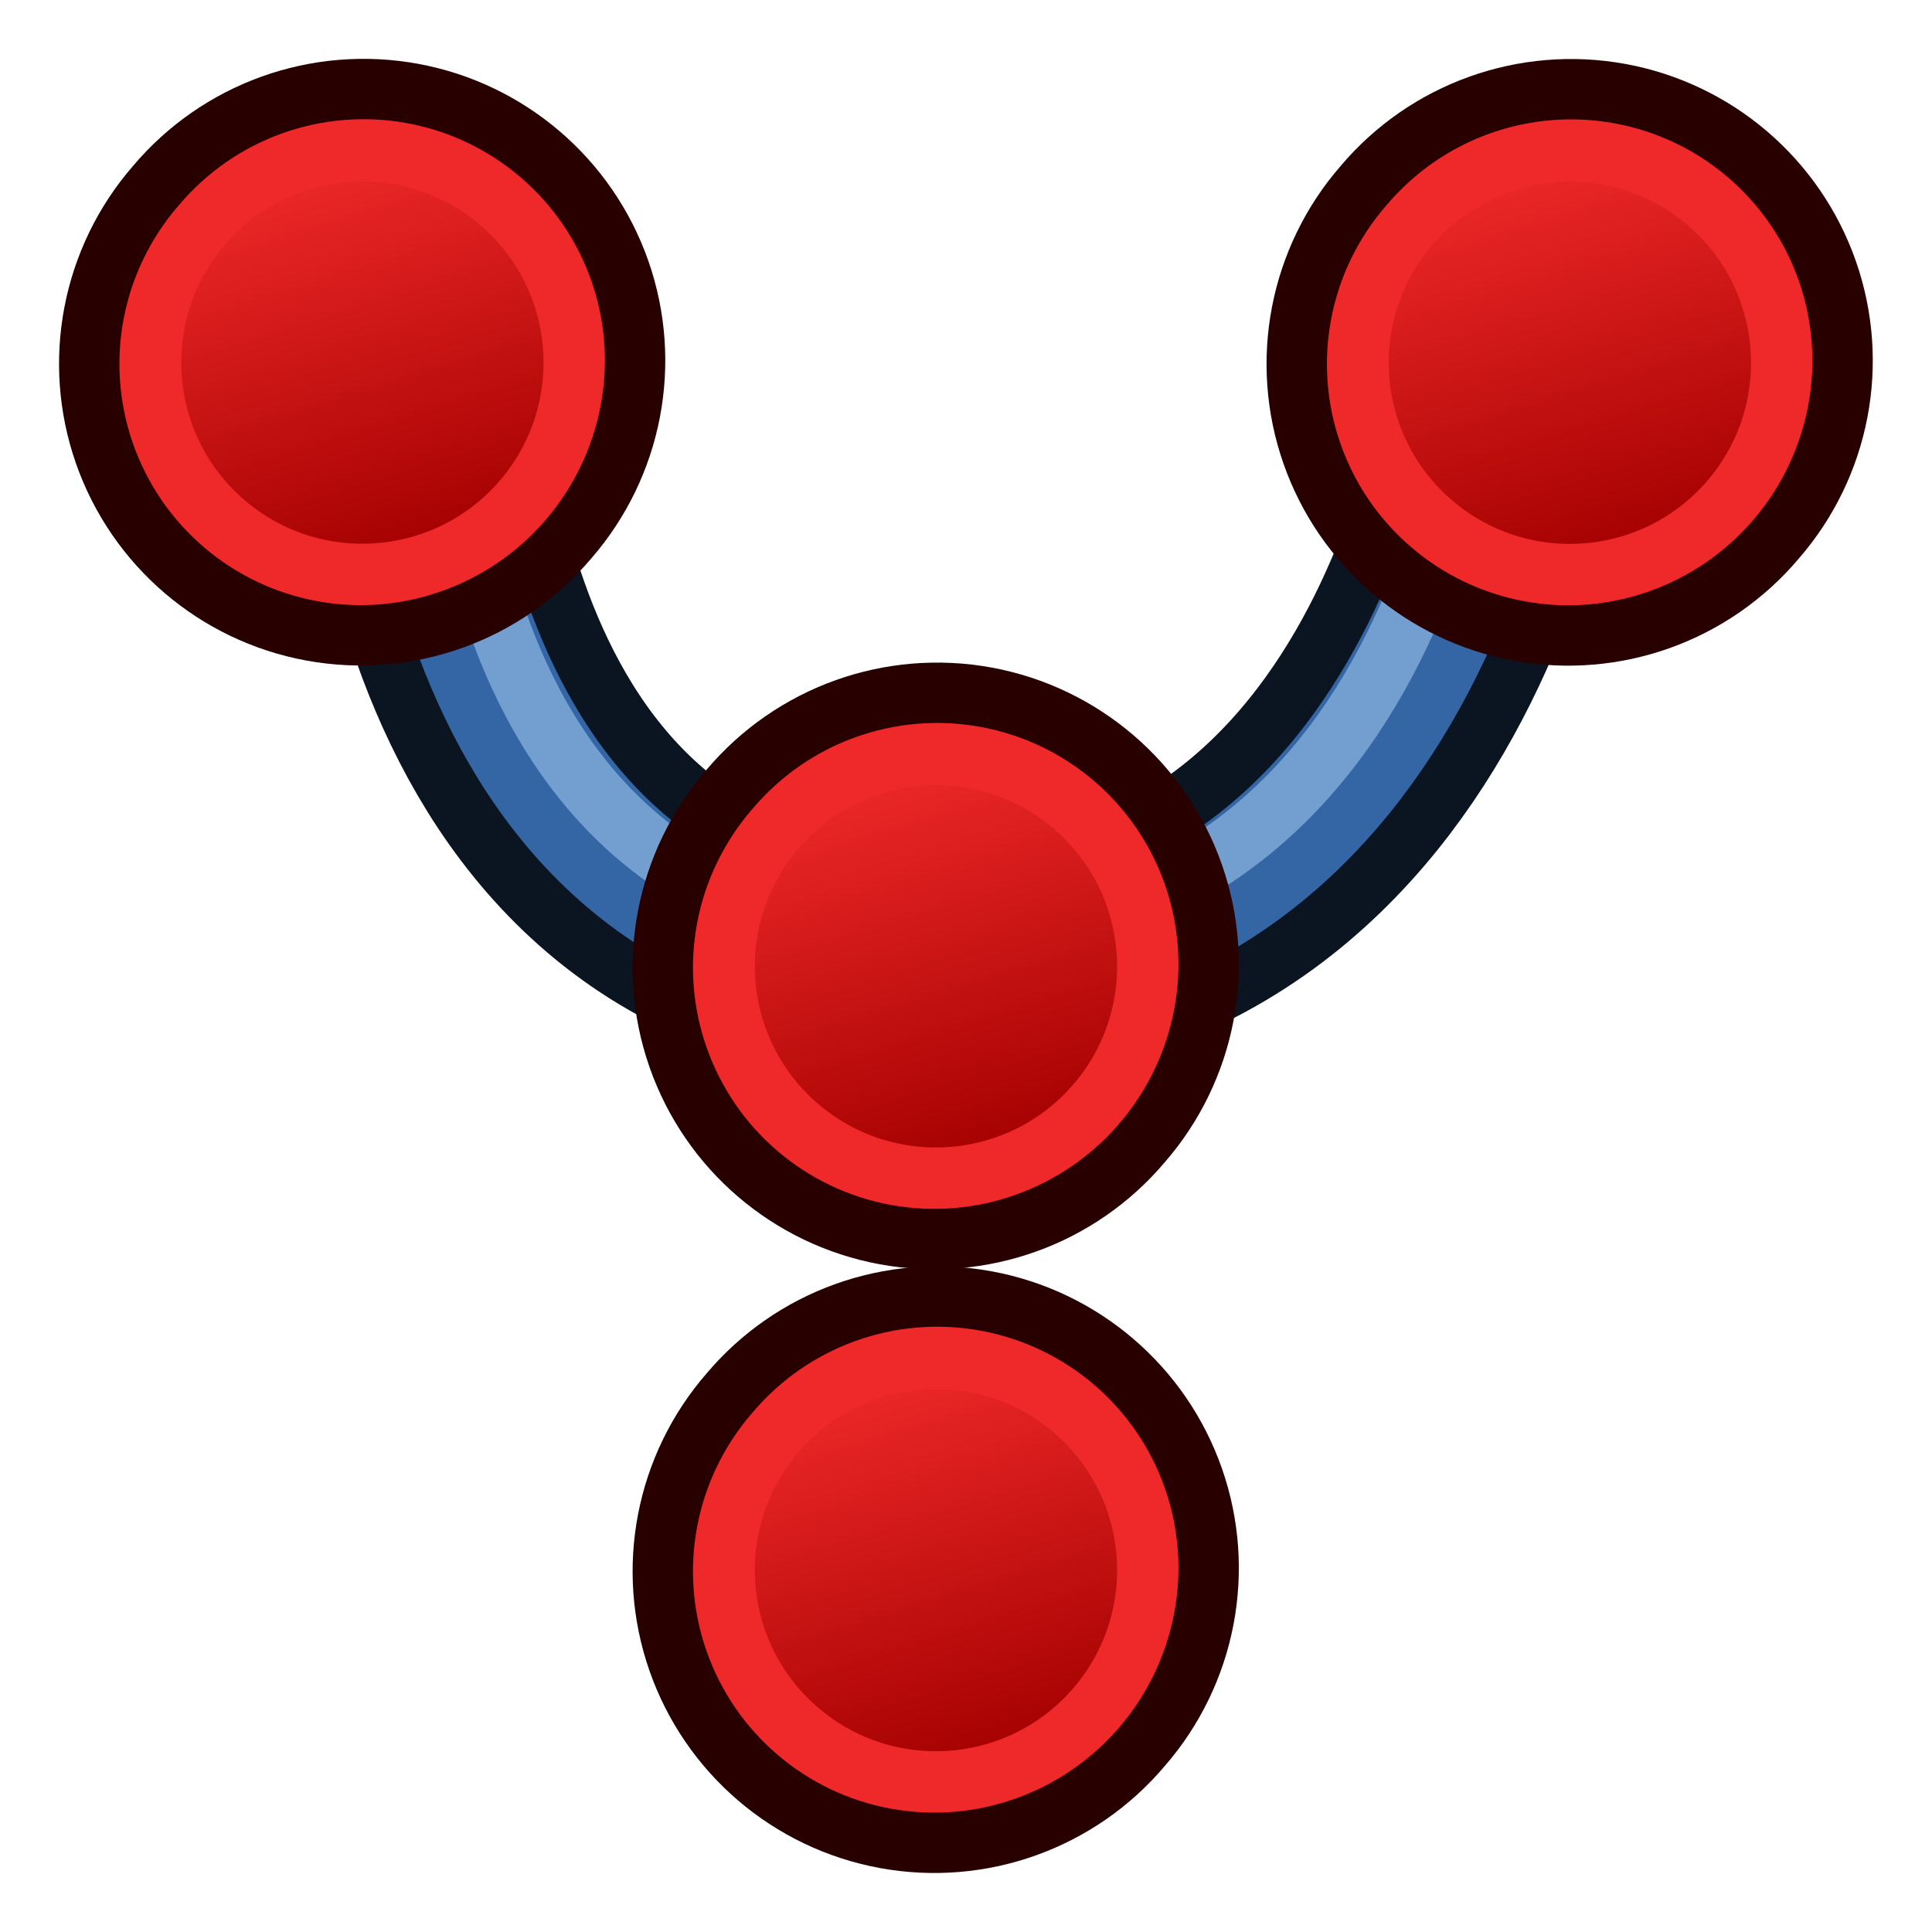
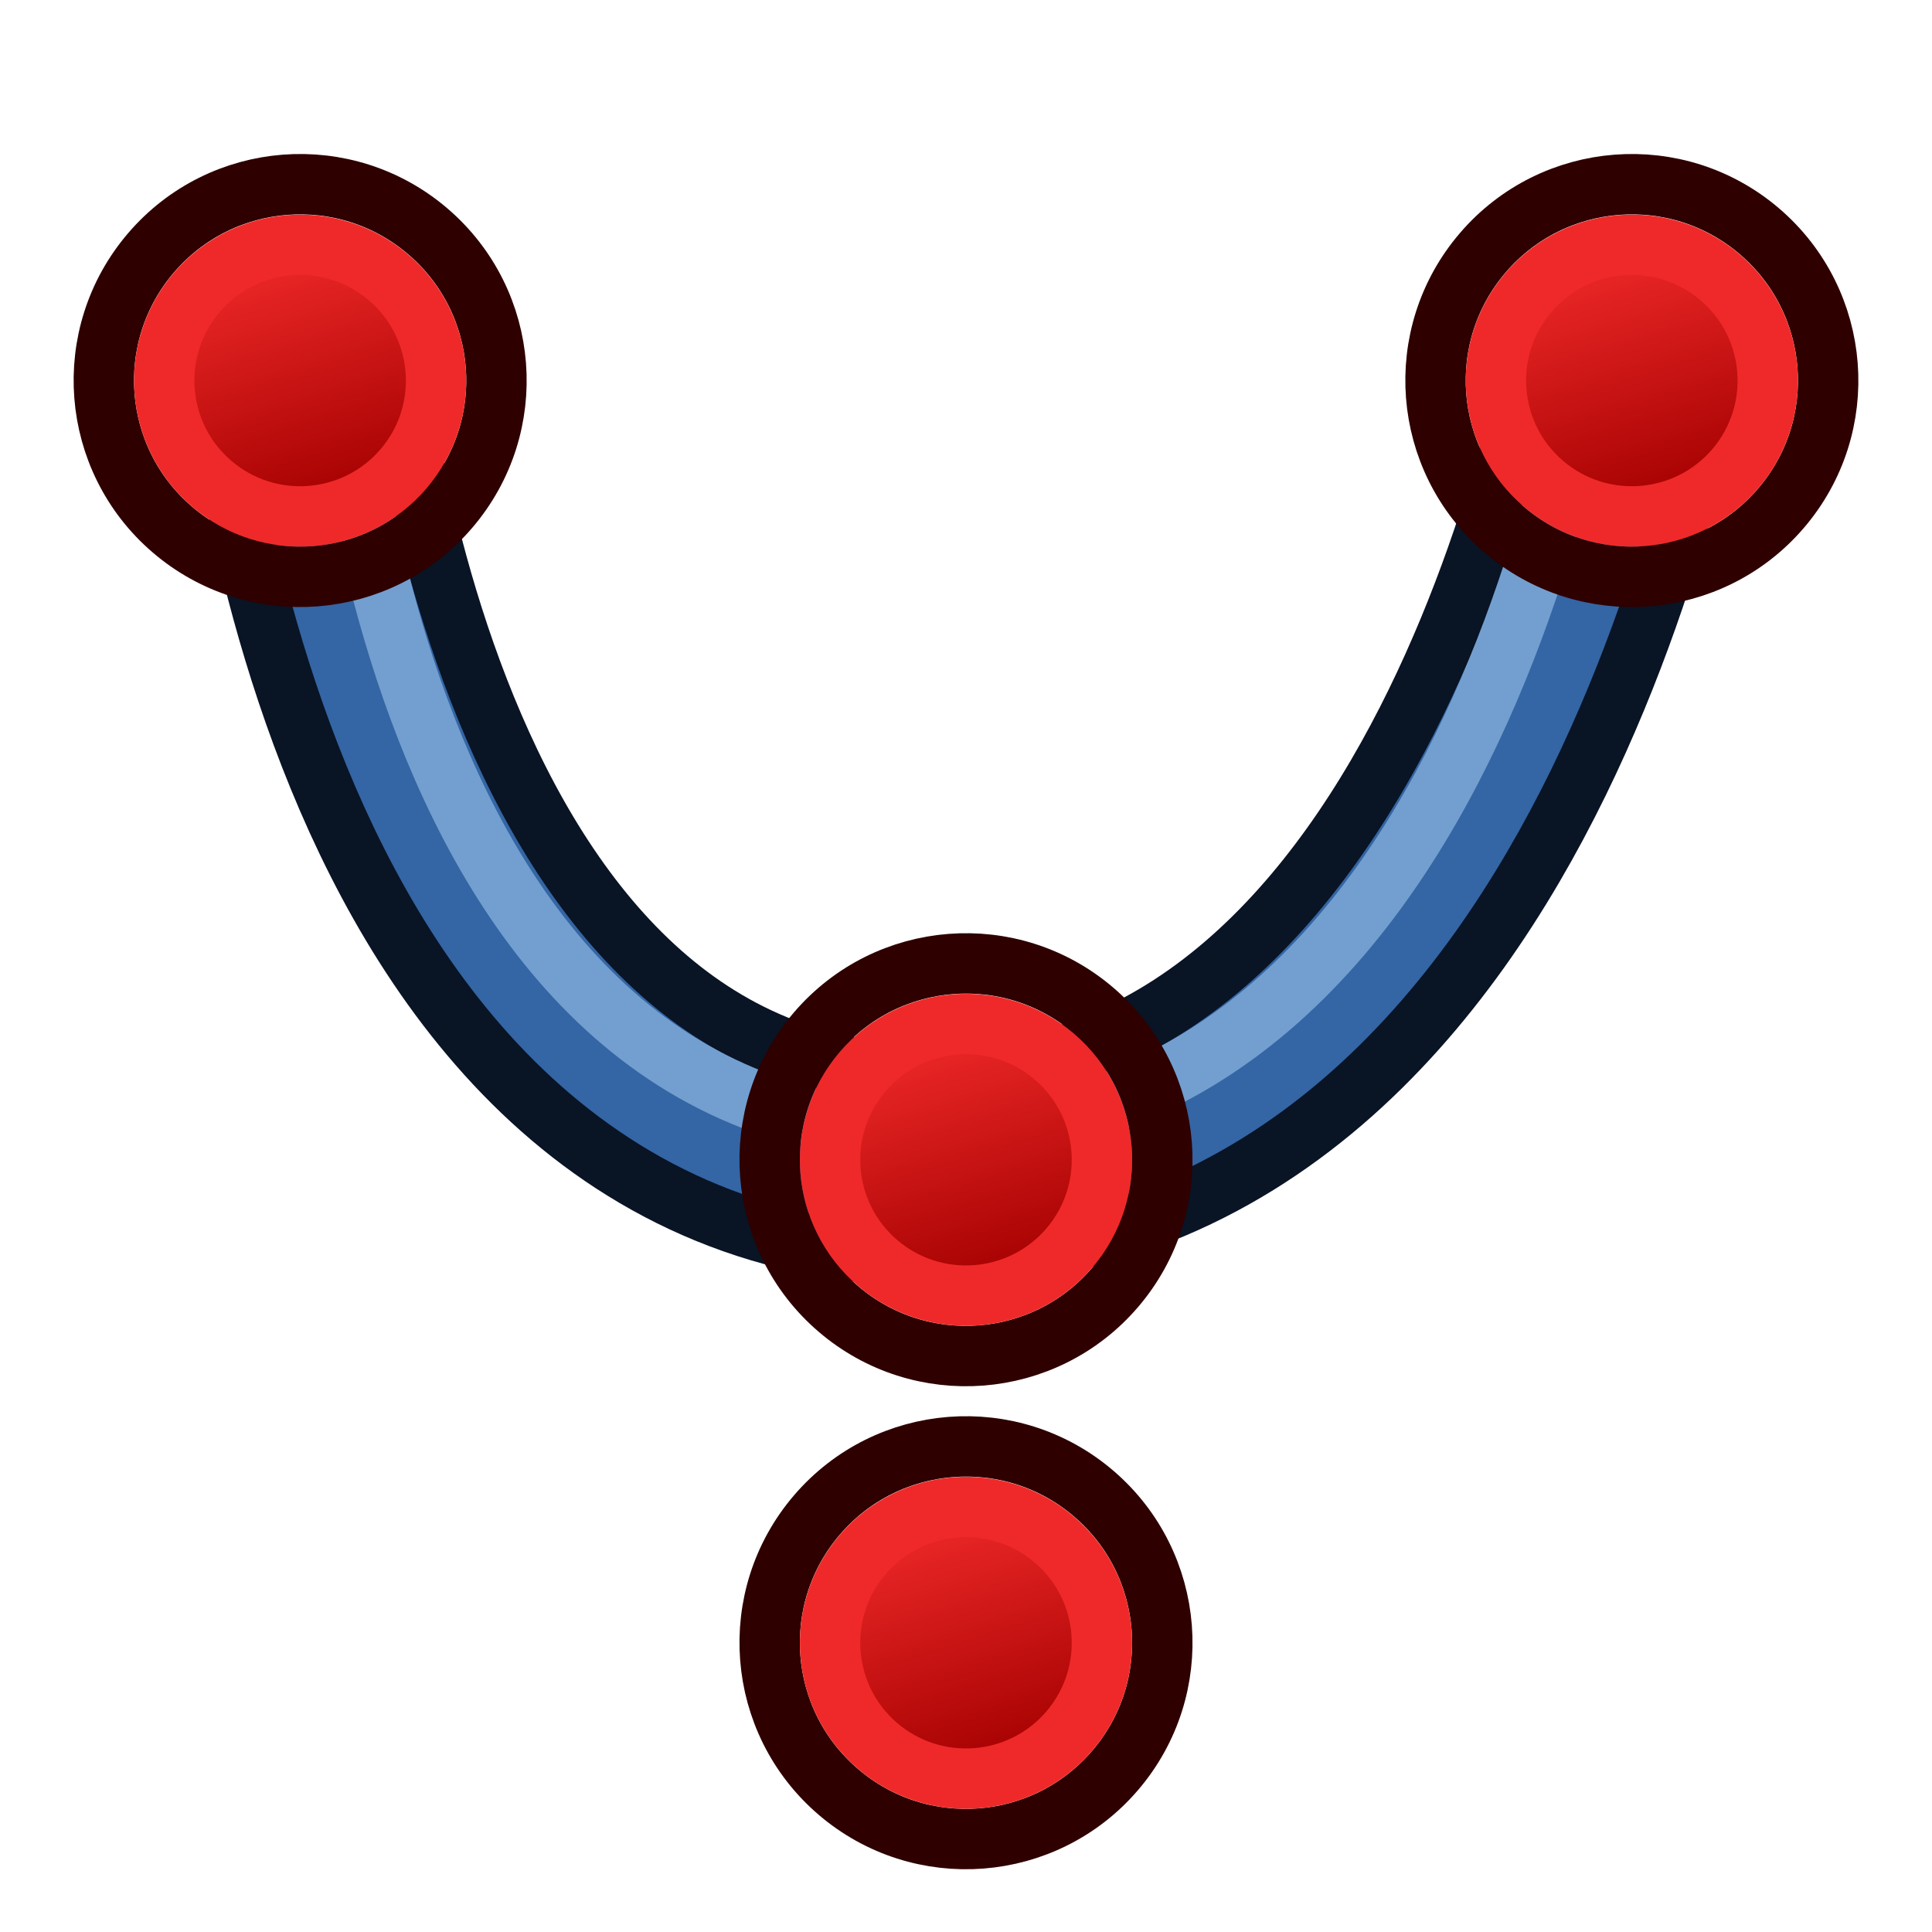
- <svg xmlns="http://www.w3.org/2000/svg" xmlns:xlink="http://www.w3.org/1999/xlink" width="64px" height="64px" id="svg2918" version="1.1">
-   <defs id="defs2920">
-     <linearGradient id="linearGradient3144">
-       <stop style="stop-color:#ffffff;stop-opacity:1" offset="0" id="stop3146" />
-       <stop style="stop-color:#ffffff;stop-opacity:0" offset="1" id="stop3148" />
+ <svg xmlns="http://www.w3.org/2000/svg" xmlns:xlink="http://www.w3.org/1999/xlink" width="64" height="64" id="svg2869" version="1.1" viewBox="0 0 64 64">
+   <defs id="defs2871">
+     <linearGradient id="linearGradient34">
+       <stop style="stop-color:#ffffff;stop-opacity:1;" offset="0" id="stop33" />
+       <stop style="stop-color:#d3d7cf;stop-opacity:1;" offset="1" id="stop34" />
    </linearGradient>
-     <linearGradient id="linearGradient3144-3">
-       <stop style="stop-color:#ffffff;stop-opacity:1" offset="0" id="stop3146-1" />
-       <stop style="stop-color:#ffffff;stop-opacity:0" offset="1" id="stop3148-5" />
+     <linearGradient id="linearGradient32">
+       <stop style="stop-color:#d3d7cf;stop-opacity:1;" offset="0" id="stop31" />
+       <stop style="stop-color:#ffffff;stop-opacity:1;" offset="1" id="stop32" />
    </linearGradient>
-     <radialGradient xlink:href="#linearGradient3144" id="radialGradient3958" gradientUnits="userSpaceOnUse" gradientTransform="matrix(1,0,0,0.6985294,0,202.8286)" cx="225.264" cy="672.797" fx="225.264" fy="672.797" r="34.345" />
-     <radialGradient xlink:href="#linearGradient3144-3" id="radialGradient3960" gradientUnits="userSpaceOnUse" gradientTransform="matrix(1,0,0,0.6985294,0,202.8286)" cx="225.264" cy="672.797" fx="225.264" fy="672.797" r="34.345" />
-     <radialGradient xlink:href="#linearGradient3144-3" id="radialGradient4041" gradientUnits="userSpaceOnUse" gradientTransform="matrix(1,0,0,0.6985294,0,202.8286)" cx="225.264" cy="672.797" fx="225.264" fy="672.797" r="34.345" />
-     <radialGradient xlink:href="#linearGradient3144" id="radialGradient4043" gradientUnits="userSpaceOnUse" gradientTransform="matrix(1,0,0,0.6985294,0,202.8286)" cx="225.264" cy="672.797" fx="225.264" fy="672.797" r="34.345" />
-     <radialGradient xlink:href="#linearGradient3144" id="radialGradient3033" gradientUnits="userSpaceOnUse" gradientTransform="matrix(1,0,0,0.6985294,0,202.8286)" cx="225.264" cy="672.797" fx="225.264" fy="672.797" r="34.345" />
-     <radialGradient xlink:href="#linearGradient3144" id="radialGradient3056" gradientUnits="userSpaceOnUse" gradientTransform="matrix(1,0,0,0.6985294,0,202.8286)" cx="225.264" cy="672.797" fx="225.264" fy="672.797" r="34.345" />
-     <radialGradient xlink:href="#linearGradient3144" id="radialGradient3068" gradientUnits="userSpaceOnUse" gradientTransform="matrix(1,0,0,0.6985294,0,202.8286)" cx="225.264" cy="672.797" fx="225.264" fy="672.797" r="34.345" />
-     <radialGradient xlink:href="#linearGradient3144-3" id="radialGradient3855" gradientUnits="userSpaceOnUse" gradientTransform="matrix(1,0,0,0.6985294,0,202.8286)" cx="225.264" cy="672.797" fx="225.264" fy="672.797" r="34.345" />
-     <radialGradient xlink:href="#linearGradient3144" id="radialGradient3877" gradientUnits="userSpaceOnUse" gradientTransform="matrix(0.9189215,0,0,0.6399691,366.5326,-2218.08)" cx="225.264" cy="672.797" fx="225.264" fy="672.797" r="34.345" />
-     <linearGradient y2="5" x2="-22" y1="18" x1="-18" gradientUnits="userSpaceOnUse" id="linearGradient3203" xlink:href="#linearGradient3836-9-3-7-2-7" />
-     <linearGradient id="linearGradient3836-9-3-7-2-7">
-       <stop style="stop-color:#a40000;stop-opacity:1" offset="0" id="stop3838-8-5-4-4-6" />
-       <stop style="stop-color:#ef2929;stop-opacity:1" offset="1" id="stop3840-1-6-0-5-1" />
+     <linearGradient id="linearGradient17">
+       <stop style="stop-color:#ffffff;stop-opacity:1;" offset="0" id="stop16" />
+       <stop style="stop-color:#ffffff;stop-opacity:0" offset="1" id="stop17" />
    </linearGradient>
-     <linearGradient xlink:href="#linearGradient3186" id="linearGradient3075" gradientUnits="userSpaceOnUse" x1="-18" y1="18" x2="-22" y2="5" />
-     <linearGradient id="linearGradient3186">
-       <stop id="stop3188" offset="0" style="stop-color:#4e9a06;stop-opacity:1" />
-       <stop id="stop3190" offset="1" style="stop-color:#8ae234;stop-opacity:1" />
+     <linearGradient id="linearGradient5">
+       <stop style="stop-color:#ef2929;stop-opacity:1;" offset="0" id="stop19" />
+       <stop style="stop-color:#ef2929;stop-opacity:0;" offset="1" id="stop20" />
    </linearGradient>
-     <linearGradient y2="5" x2="-22" y1="18" x1="-18" gradientUnits="userSpaceOnUse" id="linearGradient3292" xlink:href="#linearGradient3186" />
-     <linearGradient y2="5" x2="-22" y1="18" x1="-18" gradientUnits="userSpaceOnUse" id="linearGradient3203-1" xlink:href="#linearGradient3836-9-3-7-2-7-7" />
-     <linearGradient id="linearGradient3836-9-3-7-2-7-7">
-       <stop style="stop-color:#a40000;stop-opacity:1" offset="0" id="stop3838-8-5-4-4-6-4" />
-       <stop style="stop-color:#ef2929;stop-opacity:1" offset="1" id="stop3840-1-6-0-5-1-0" />
+     <linearGradient id="swatch18">
+       <stop style="stop-color:#ef2929;stop-opacity:1;" offset="0" id="stop18" />
    </linearGradient>
-     <linearGradient y2="5" x2="-22" y1="18" x1="-18" gradientUnits="userSpaceOnUse" id="linearGradient3079" xlink:href="#linearGradient3836-9-3-7-2-7-7" />
-     <linearGradient y2="5" x2="-22" y1="18" x1="-18" gradientUnits="userSpaceOnUse" id="linearGradient3292-1" xlink:href="#linearGradient3186-7" />
-     <linearGradient id="linearGradient3186-7">
-       <stop id="stop3188-4" offset="0" style="stop-color:#4e9a06;stop-opacity:1" />
-       <stop id="stop3190-0" offset="1" style="stop-color:#8ae234;stop-opacity:1" />
+     <linearGradient id="swatch15">
+       <stop style="stop-color:#3d0000;stop-opacity:1;" offset="0" id="stop15" />
    </linearGradient>
-     <linearGradient y2="5" x2="-22" y1="18" x1="-18" gradientUnits="userSpaceOnUse" id="linearGradient3052" xlink:href="#linearGradient3186-7" />
-     <linearGradient y2="5" x2="-22" y1="18" x1="-18" gradientUnits="userSpaceOnUse" id="linearGradient3079-8" xlink:href="#linearGradient3836-9-3-7-2-7-7-2" />
-     <linearGradient id="linearGradient3836-9-3-7-2-7-7-2">
-       <stop style="stop-color:#a40000;stop-opacity:1" offset="0" id="stop3838-8-5-4-4-6-4-4" />
-       <stop style="stop-color:#ef2929;stop-opacity:1" offset="1" id="stop3840-1-6-0-5-1-0-5" />
+     <linearGradient id="linearGradient5-1">
+       <stop style="stop-color:#ef2929;stop-opacity:1;" offset="0" id="stop5" />
+       <stop style="stop-color:#ef2929;stop-opacity:0;" offset="1" id="stop6" />
    </linearGradient>
-     <linearGradient y2="5" x2="-22" y1="18" x1="-18" gradientUnits="userSpaceOnUse" id="linearGradient3092" xlink:href="#linearGradient3836-9-3-7-2-7-7-2" />
-     <linearGradient y2="5" x2="-22" y1="18" x1="-18" gradientUnits="userSpaceOnUse" id="linearGradient3092-1" xlink:href="#linearGradient3836-9-3-7-2-7-7-2-1" />
-     <linearGradient id="linearGradient3836-9-3-7-2-7-7-2-1">
-       <stop style="stop-color:#a40000;stop-opacity:1" offset="0" id="stop3838-8-5-4-4-6-4-4-5" />
-       <stop style="stop-color:#ef2929;stop-opacity:1" offset="1" id="stop3840-1-6-0-5-1-0-5-2" />
+     <linearGradient id="linearGradient3836-9">
+       <stop style="stop-color:#a40000;stop-opacity:1" offset="0" id="stop3838-8" />
+       <stop style="stop-color:#ef2929;stop-opacity:1" offset="1" id="stop3840-1" />
    </linearGradient>
-     <linearGradient y2="5" x2="-22" y1="18" x1="-18" gradientUnits="userSpaceOnUse" id="linearGradient3132" xlink:href="#linearGradient3836-9-3-7-2-7-7-2-1" />
+     <linearGradient id="linearGradient3836-9-3">
+       <stop style="stop-color:#a40000;stop-opacity:1" offset="0" id="stop3838-8-5" />
+       <stop style="stop-color:#ef2929;stop-opacity:1" offset="1" id="stop3840-1-6" />
+     </linearGradient>
+     <linearGradient y2="5" x2="-22" y1="18" x1="-18" gradientUnits="userSpaceOnUse" id="linearGradient3082" xlink:href="#linearGradient3836-9-3" />
+     <linearGradient id="linearGradient3836-9-7">
+       <stop style="stop-color:#a40000;stop-opacity:1" offset="0" id="stop3838-8-0" />
+       <stop style="stop-color:#ef2929;stop-opacity:1" offset="1" id="stop3840-1-9" />
+     </linearGradient>
+     <linearGradient y2="5" x2="-22" y1="18" x1="-18" gradientUnits="userSpaceOnUse" id="linearGradient3082-3" xlink:href="#linearGradient3836-9-7" />
+     <linearGradient xlink:href="#linearGradient3836-9-3" id="linearGradient3801-1-3" gradientUnits="userSpaceOnUse" x1="-18" y1="18" x2="-22" y2="5" gradientTransform="matrix(0.7634244,0,0,0.7575042,-4.596389,2.752564)" />
+     <linearGradient xlink:href="#linearGradient3836-9-3" id="linearGradient3801-1-3-2" gradientUnits="userSpaceOnUse" x1="-18" y1="18" x2="-22" y2="5" gradientTransform="matrix(0.849567,0,0,0.8430139,-2.927337,1.779038)" />
+     <radialGradient xlink:href="#linearGradient3809" id="radialGradient3815" cx="225.938" cy="91.957" fx="225.938" fy="91.957" r="22" gradientTransform="matrix(-1.409091,3.863636,-0.9756533,-0.3558267,437.0846,-816.2201)" gradientUnits="userSpaceOnUse" />
+     <linearGradient id="linearGradient3809">
+       <stop style="stop-color:#729fcf;stop-opacity:1" offset="0" id="stop3811" />
+       <stop style="stop-color:#204a87;stop-opacity:1" offset="1" id="stop3813" />
+     </linearGradient>
+     <linearGradient y2="5" x2="-22" y1="18" x1="-18" gradientUnits="userSpaceOnUse" id="linearGradient3444" xlink:href="#linearGradient3836-9-3" gradientTransform="matrix(0.9020675,0,0,0.902169,-1.906086,1.108429)" />
+     <linearGradient y2="5" x2="-22" y1="18" x1="-18" gradientUnits="userSpaceOnUse" id="linearGradient3857" xlink:href="#linearGradient3836-9-3" gradientTransform="matrix(0.8926262,0,0,0.8925847,72.89407,1.217631)" />
+     <linearGradient y2="5" x2="-22" y1="18" x1="-18" gradientTransform="matrix(0.9372418,0,0,0.9372569,-1.222767,0.7065001)" gradientUnits="userSpaceOnUse" id="linearGradient3148" xlink:href="#linearGradient3836-9-3" />
+     <linearGradient xlink:href="#linearGradient17" id="linearGradient3898" x1="37.429" y1="41.591" x2="24.483" y2="4.91" gradientUnits="userSpaceOnUse" />
+     <linearGradient id="linearGradient3892">
+       <stop style="stop-color:#bdd2e9;stop-opacity:1;" offset="0" id="stop3894" />
+       <stop style="stop-color:#ffffff;stop-opacity:0" offset="1" id="stop3896" />
+     </linearGradient>
+     <linearGradient xlink:href="#linearGradient3892" id="linearGradient3856" x1="22.843" y1="4.824" x2="30.784" y2="28.645" gradientUnits="userSpaceOnUse" />
+     <radialGradient r="22" fy="91.957" fx="225.938" cy="91.957" cx="225.938" gradientTransform="matrix(-1.706467,4.673172,-1.181555,-0.430382,776.9032,-933.0832)" gradientUnits="userSpaceOnUse" id="radialGradient3163" xlink:href="#linearGradient3809" />
+     <linearGradient xlink:href="#linearGradient4104" id="linearGradient4110" x1="-23.071" y1="18.384" x2="-24.194" y2="6.534" gradientUnits="userSpaceOnUse" />
+     <linearGradient id="linearGradient4104">
+       <stop style="stop-color:#d3d7cf;stop-opacity:1" offset="0" id="stop4106" />
+       <stop style="stop-color:#ffffff;stop-opacity:1" offset="1" id="stop4108" />
+     </linearGradient>
+     <linearGradient xlink:href="#linearGradient4096" id="linearGradient4102" x1="-24.035" y1="16.851" x2="-23.821" y2="7.288" gradientUnits="userSpaceOnUse" />
+     <linearGradient id="linearGradient4096">
+       <stop style="stop-color:#ffffff;stop-opacity:1" offset="0" id="stop4098" />
+       <stop style="stop-color:#d3d7cf;stop-opacity:1" offset="1" id="stop4100" />
+     </linearGradient>
+     <linearGradient xlink:href="#linearGradient3836-9-3" id="linearGradient4216" gradientUnits="userSpaceOnUse" gradientTransform="matrix(0.7143059,0,0,0.7142622,259.5032,71.70969)" x1="-18" y1="18" x2="-22" y2="5" />
+     <radialGradient r="22" fy="91.957" fx="225.938" cy="91.957" cx="225.938" gradientTransform="matrix(-1.706467,4.673172,-1.181555,-0.430382,776.9032,-933.0832)" gradientUnits="userSpaceOnUse" id="radialGradient3163-9" xlink:href="#linearGradient3809" />
+     <linearGradient xlink:href="#linearGradient4104" id="linearGradient4347" x1="-21.32" y1="18.009" x2="-24.907" y2="6.938" gradientUnits="userSpaceOnUse" />
+     <linearGradient xlink:href="#linearGradient4096" id="linearGradient4339" x1="-21.141" y1="17.49" x2="-24.734" y2="7.008" gradientUnits="userSpaceOnUse" />
+     <linearGradient y2="5" x2="-22" y1="18" x1="-18" gradientTransform="matrix(0.6531324,0,0,0.6530499,258.3176,72.40809)" gradientUnits="userSpaceOnUse" id="linearGradient4235-2" xlink:href="#linearGradient3836-9-3" />
+     <linearGradient xlink:href="#linearGradient3836-9-3" id="linearGradient3801-1-3-7" gradientUnits="userSpaceOnUse" x1="-18" y1="18" x2="-22" y2="5" />
+     <linearGradient xlink:href="#linearGradient32" id="linearGradient3901" gradientUnits="userSpaceOnUse" x1="30.203" y1="56.73" x2="35.014" y2="19.843" gradientTransform="matrix(0.6235405,-0.6235405,0.6235404,0.6235404,-12.20577,28.45949)" />
+     <linearGradient xlink:href="#linearGradient34" id="linearGradient3903" gradientUnits="userSpaceOnUse" x1="29.994" y1="54.847" x2="36.095" y2="20.854" gradientTransform="matrix(0.5736572,-0.5736572,0.5736571,0.5736572,-8.669311,28.74273)" />
+     <linearGradient y2="5" x2="-22" y1="18" x1="-18" gradientUnits="userSpaceOnUse" id="linearGradient3922" xlink:href="#linearGradient3836-9-3" gradientTransform="matrix(0.8522112,0,0,0.8522841,-2.850026,1.694562)" />
+     <linearGradient y2="5" x2="-22" y1="18" x1="-18" gradientUnits="userSpaceOnUse" id="linearGradient3096" xlink:href="#linearGradient3836-9-3" />
+     <linearGradient xlink:href="#linearGradient3836-9-3" id="linearGradient3801-7" gradientUnits="userSpaceOnUse" x1="-18" y1="18" x2="-22" y2="5" gradientTransform="translate(-90,-6)" />
+     <linearGradient y2="5" x2="-22" y1="18" x1="-18" gradientUnits="userSpaceOnUse" id="linearGradient3082-3-8" xlink:href="#linearGradient3836-9-3" />
+     <linearGradient xlink:href="#linearGradient3836-9-3" id="linearGradient3801-1" gradientUnits="userSpaceOnUse" x1="-18" y1="18" x2="-22" y2="5" />
+     <linearGradient xlink:href="#linearGradient3836-9-3" id="linearGradient3801-1-3-7-3" gradientUnits="userSpaceOnUse" x1="-18" y1="18" x2="-22" y2="5" />
+     <linearGradient xlink:href="#linearGradient3836-9-3" id="linearGradient42" gradientUnits="userSpaceOnUse" gradientTransform="matrix(0.8260704,0,0,0.8253345,-4.009808,1.346708)" x1="-18" y1="18" x2="-22" y2="5" />
+     <linearGradient xlink:href="#linearGradient3836-9-3" id="linearGradient43" gradientUnits="userSpaceOnUse" gradientTransform="matrix(0.8260704,0,0,0.8253345,-4.009808,1.346708)" x1="-18" y1="18" x2="-22" y2="5" />
+     <linearGradient xlink:href="#linearGradient3836-9-3" id="linearGradient3801-1-3-7-3-0" gradientUnits="userSpaceOnUse" x1="-18" y1="18" x2="-22" y2="5" />
+     <linearGradient y2="5" x2="-22" y1="18" x1="-18" gradientUnits="userSpaceOnUse" id="linearGradient3203" xlink:href="#linearGradient3836-9-3" />
+     <linearGradient xlink:href="#linearGradient3836-9-3" id="linearGradient47" gradientUnits="userSpaceOnUse" gradientTransform="matrix(0.8260704,0,0,0.8253345,-4.009808,1.346708)" x1="-18" y1="18" x2="-22" y2="5" />
+     <linearGradient xlink:href="#linearGradient3836-9-3" id="linearGradient49" gradientUnits="userSpaceOnUse" gradientTransform="matrix(0.8260704,0,0,0.8253345,-4.009808,1.346708)" x1="-18" y1="18" x2="-22" y2="5" />
  </defs>
-   <g id="layer1">
-     <g id="g4470" transform="matrix(0.1460346,0,0,0.1460346,-220.103,-56.29624)">
-       <g transform="matrix(-0.272555,1.070644,-0.6200844,-0.4029671,2229.857,490.3135)" id="g3177" />
-       <g transform="matrix(-0.263798,1.076211,-0.6238601,-0.3878538,2179.328,655.7622)" id="g3185" />
-       <g id="g3784" transform="matrix(-0.585465,0.7134249,-0.7063736,-0.5771218,2400.188,948.8909)" />
-       <g id="g3857" transform="matrix(0.6831355,-0.7302917,0.7302917,0.6831355,103.2616,1448.399)">
-         <g transform="matrix(0.9222041,-0.03691994,0.03792293,0.9113265,18.01227,743.1975)" id="g3028">
-           <g id="g3030" transform="translate(-10.94193,-540.8441)">
-             <g id="g3032">
-               <g id="g3034" transform="matrix(-0.9996843,0.02512527,-0.02512527,-0.9996843,2082.115,1248.136)" />
-               <g id="g3036" transform="matrix(-0.9992315,0.03919708,-0.03919708,-0.9992315,1922.96,1240.493)" />
-             </g>
-           </g>
-         </g>
-       </g>
-       <path style="fill:none;stroke:#0b1521;stroke-width:54.782;stroke-linecap:butt;stroke-linejoin:miter;stroke-opacity:1" d="m 1603.065,467.672 c 0,0 -10e-5,136.954 116.411,136.954 116.411,0 130.106,-136.954 130.106,-136.954" id="path3102" />
-       <path style="fill:none;stroke:#3465a4;stroke-width:27.391;stroke-linecap:butt;stroke-linejoin:miter;stroke-opacity:1" d="m 1603.065,467.672 c 0,0 0,136.954 116.411,136.954 116.411,0 130.106,-136.954 130.106,-136.954" id="path3102-8" />
-       <path style="fill:none;stroke:#729fcf;stroke-width:13.695;stroke-linecap:butt;stroke-linejoin:miter;stroke-opacity:1" d="m 1609.913,460.824 c 0,0 -6.848,136.954 109.563,136.954 116.411,0 123.258,-136.954 123.258,-136.954" id="path3102-2" />
-       <g transform="matrix(6.847692,0,0,6.847692,1721.682,389.3672)" id="g3797-7-2-9-5-4">
-         <path style="fill:#ef2929;stroke:#280000;stroke-width:2;stroke-miterlimit:4;stroke-opacity:1;stroke-dasharray:none" id="path4250-6-9-4-1-2" d="M -26.156,5.583 A 8.994,8.993 0.02 1 1 -12.494,17.282 8.994,8.993 0.02 1 1 -26.156,5.583 z" />
-         <path style="fill:url(#linearGradient3203);fill-opacity:1;stroke:#ef2929;stroke-width:2;stroke-miterlimit:4;stroke-opacity:1;stroke-dasharray:none" id="path4250-7-0-1-8-7-3" d="M -24.634,6.894 A 7,7 0 1 1 -14,16 7,7 0 0 1 -24.634,6.894 z" />
-       </g>
-       <g transform="matrix(6.847692,0,0,6.847692,1995.59,389.4045)" id="g3797-7-2-9-5-4-9">
-         <path style="fill:#ef2929;stroke:#280000;stroke-width:2;stroke-miterlimit:4;stroke-opacity:1;stroke-dasharray:none" id="path4250-6-9-4-1-2-4" d="M -26.156,5.583 A 8.994,8.993 0.02 1 1 -12.494,17.282 8.994,8.993 0.02 1 1 -26.156,5.583 z" />
-         <path style="fill:url(#linearGradient3079);fill-opacity:1;stroke:#ef2929;stroke-width:2;stroke-miterlimit:4;stroke-opacity:1;stroke-dasharray:none" id="path4250-7-0-1-8-7-3-8" d="M -24.634,6.894 A 7,7 0 1 1 -14,16 7,7 0 0 1 -24.634,6.894 z" />
-       </g>
-       <g transform="matrix(6.847692,0,0,6.847692,1851.788,663.2749)" id="g3797-7-2-9-5-4-9-5">
-         <path style="fill:#ef2929;stroke:#280000;stroke-width:2;stroke-miterlimit:4;stroke-opacity:1;stroke-dasharray:none" id="path4250-6-9-4-1-2-4-1" d="M -26.156,5.583 A 8.994,8.993 0.02 1 1 -12.494,17.282 8.994,8.993 0.02 1 1 -26.156,5.583 z" />
-         <path style="fill:url(#linearGradient3092);fill-opacity:1;stroke:#ef2929;stroke-width:2;stroke-miterlimit:4;stroke-opacity:1;stroke-dasharray:none" id="path4250-7-0-1-8-7-3-8-7" d="M -24.634,6.894 A 7,7 0 1 1 -14,16 7,7 0 0 1 -24.634,6.894 z" />
-       </g>
-       <g transform="matrix(6.847692,0,0,6.847692,1851.788,526.321)" id="g3797-7-2-9-5-4-9-5-7">
-         <path style="fill:#ef2929;stroke:#280000;stroke-width:2;stroke-miterlimit:4;stroke-opacity:1;stroke-dasharray:none" id="path4250-6-9-4-1-2-4-1-6" d="M -26.156,5.583 A 8.994,8.993 0.02 1 1 -12.494,17.282 8.994,8.993 0.02 1 1 -26.156,5.583 z" />
-         <path style="fill:url(#linearGradient3132);fill-opacity:1;stroke:#ef2929;stroke-width:2;stroke-miterlimit:4;stroke-opacity:1;stroke-dasharray:none" id="path4250-7-0-1-8-7-3-8-7-1" d="M -24.634,6.894 A 7,7 0 1 1 -14,16 7,7 0 0 1 -24.634,6.894 z" />
-       </g>
+   <g id="layer3" style="display:inline" transform="translate(0.25)">
+     <g id="g4470" transform="matrix(0.1460346,0,0,0.1460346,-220.353,-62.29624)">
+       <path style="fill:none;stroke:#091425;stroke-width:54.782;stroke-linecap:butt;stroke-linejoin:miter;stroke-opacity:1" d="m 1575.402,499.207 c 0,0 13.695,191.735 143.41,191.735 129.715,0 158.671,-191.735 158.671,-191.735" id="path3102" />
+       <path style="fill:none;stroke:#3465a4;stroke-width:27.391;stroke-linecap:butt;stroke-linejoin:miter;stroke-opacity:1" d="m 1575.402,499.207 c 0,0 13.695,191.735 143.41,191.735 129.715,0 158.671,-191.735 158.671,-191.735" id="path3102-8" />
+       <path style="fill:none;stroke:#729fcf;stroke-width:13.695;stroke-linecap:butt;stroke-linejoin:miter;stroke-opacity:1" d="m 1583.032,491.675 c 0,0 6.065,191.735 135.78,191.735 129.715,0 151.041,-191.735 151.041,-191.735" id="path3102-2" />
+     </g>
+     <g transform="matrix(0.7786946,0,0,0.7786945,25.24113,4.202899)" id="g3797-9-5-5-2" style="stroke-width:1.284">
+       <path style="fill:none;stroke:#2e0000;stroke-width:2.568;stroke-miterlimit:4;stroke-dasharray:none;stroke-opacity:1" id="path4250-71-6-6-4" d="M -26.311,5.358 A 8.352,8.352 0.02 1 1 -13.623,16.223 8.352,8.352 0.02 1 1 -26.311,5.358 Z" />
+       <path style="fill:url(#linearGradient42);fill-opacity:1;stroke:#ef2929;stroke-width:2.568;stroke-miterlimit:4;stroke-dasharray:none;stroke-opacity:1" id="path4250-7-3-2-2-4" d="m -24.359,7.036 a 5.782,5.777 0 1 1 8.784,7.516 5.782,5.777 0 0 1 -8.784,-7.516 z" />
+     </g>
+     <g transform="matrix(0.7786946,0,0,0.7786945,47.29826,46.01514)" id="g43" style="stroke-width:1.284">
+       <path style="fill:none;stroke:#2e0000;stroke-width:2.568;stroke-miterlimit:4;stroke-dasharray:none;stroke-opacity:1" id="path42" d="M -26.311,5.358 A 8.352,8.352 0.02 1 1 -13.623,16.223 8.352,8.352 0.02 1 1 -26.311,5.358 Z" />
+       <path style="fill:url(#linearGradient43);fill-opacity:1;stroke:#ef2929;stroke-width:2.568;stroke-miterlimit:4;stroke-dasharray:none;stroke-opacity:1" id="path43" d="m -24.359,7.036 a 5.782,5.777 0 1 1 8.784,7.516 5.782,5.777 0 0 1 -8.784,-7.516 z" />
+     </g>
+     <g transform="matrix(0.7786946,0,0,0.7786945,69.3554,4.202899)" id="g47" style="stroke-width:1.284">
+       <path style="fill:none;stroke:#2e0000;stroke-width:2.568;stroke-miterlimit:4;stroke-dasharray:none;stroke-opacity:1" id="path46" d="M -26.311,5.358 A 8.352,8.352 0.02 1 1 -13.623,16.223 8.352,8.352 0.02 1 1 -26.311,5.358 Z" />
+       <path style="fill:url(#linearGradient47);fill-opacity:1;stroke:#ef2929;stroke-width:2.568;stroke-miterlimit:4;stroke-dasharray:none;stroke-opacity:1" id="path47" d="m -24.359,7.036 a 5.782,5.777 0 1 1 8.784,7.516 5.782,5.777 0 0 1 -8.784,-7.516 z" />
+     </g>
+     <g transform="matrix(0.7786946,0,0,0.7786945,47.29826,30.01514)" id="g49" style="stroke-width:1.284">
+       <path style="fill:none;stroke:#2e0000;stroke-width:2.568;stroke-miterlimit:4;stroke-dasharray:none;stroke-opacity:1" id="path48" d="M -26.311,5.358 A 8.352,8.352 0.02 1 1 -13.623,16.223 8.352,8.352 0.02 1 1 -26.311,5.358 Z" />
+       <path style="fill:url(#linearGradient49);fill-opacity:1;stroke:#ef2929;stroke-width:2.568;stroke-miterlimit:4;stroke-dasharray:none;stroke-opacity:1" id="path49" d="m -24.359,7.036 a 5.782,5.777 0 1 1 8.784,7.516 5.782,5.777 0 0 1 -8.784,-7.516 z" />
    </g>
  </g>
</svg>
